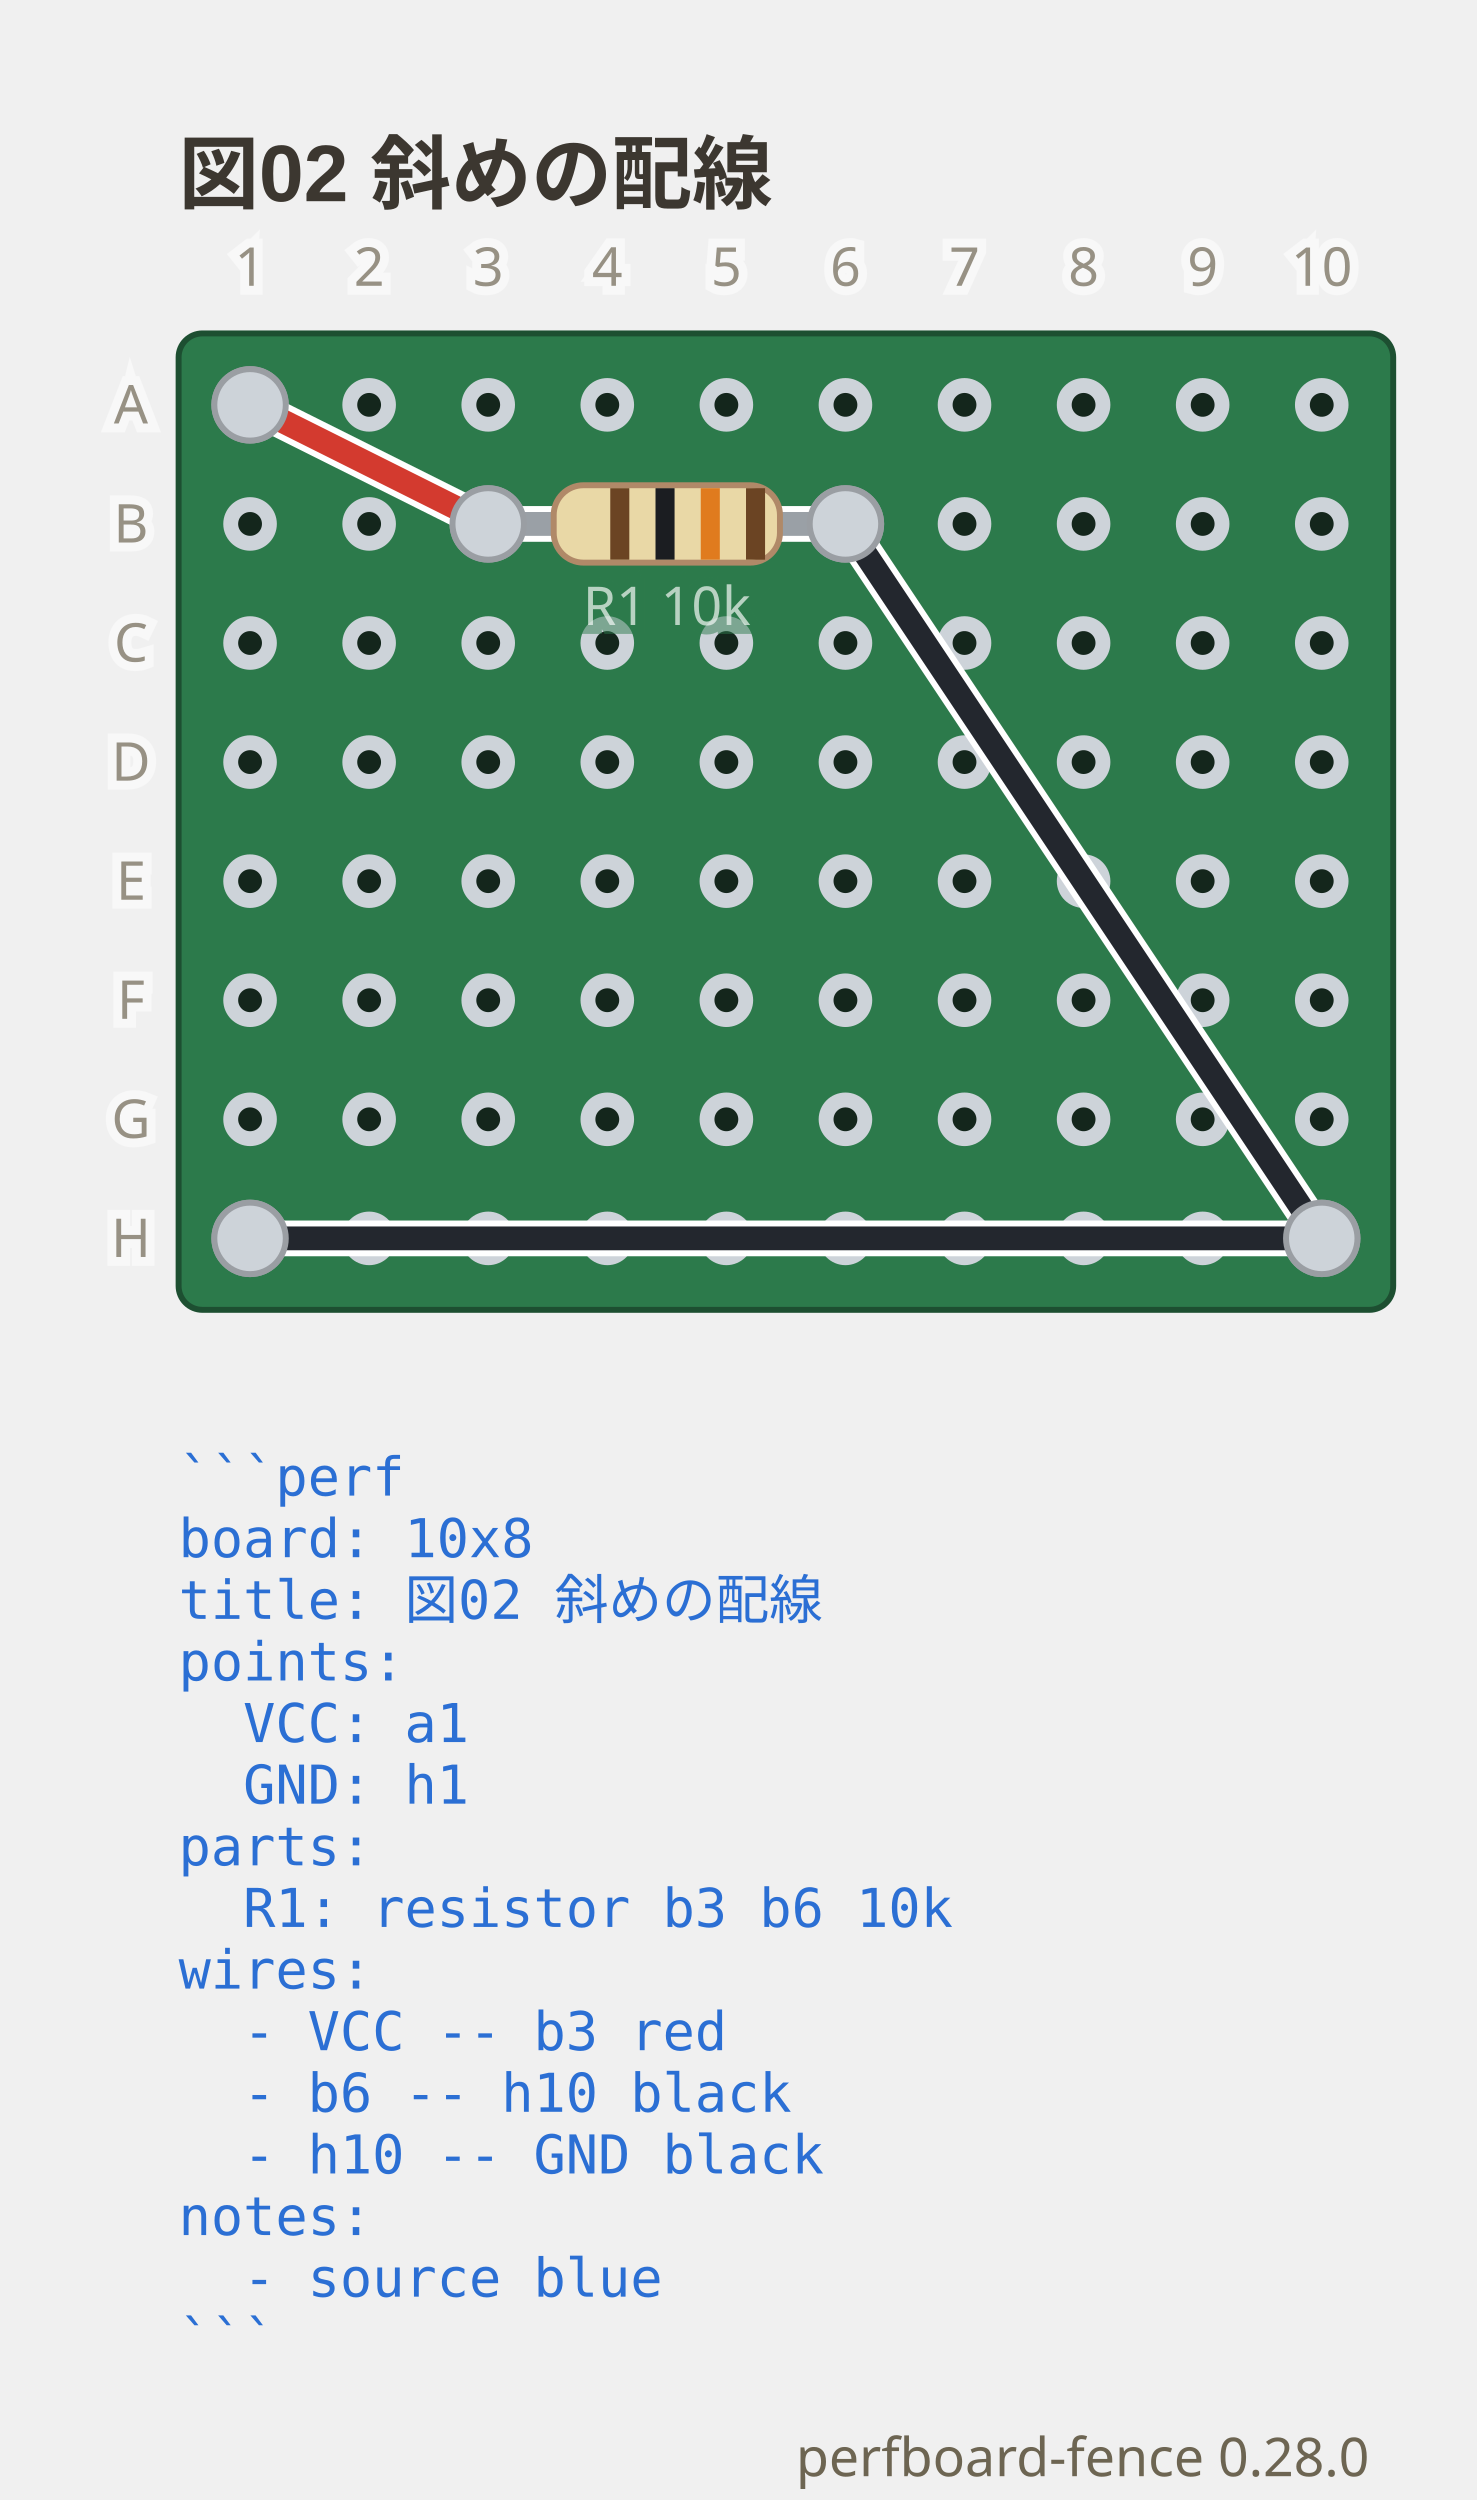
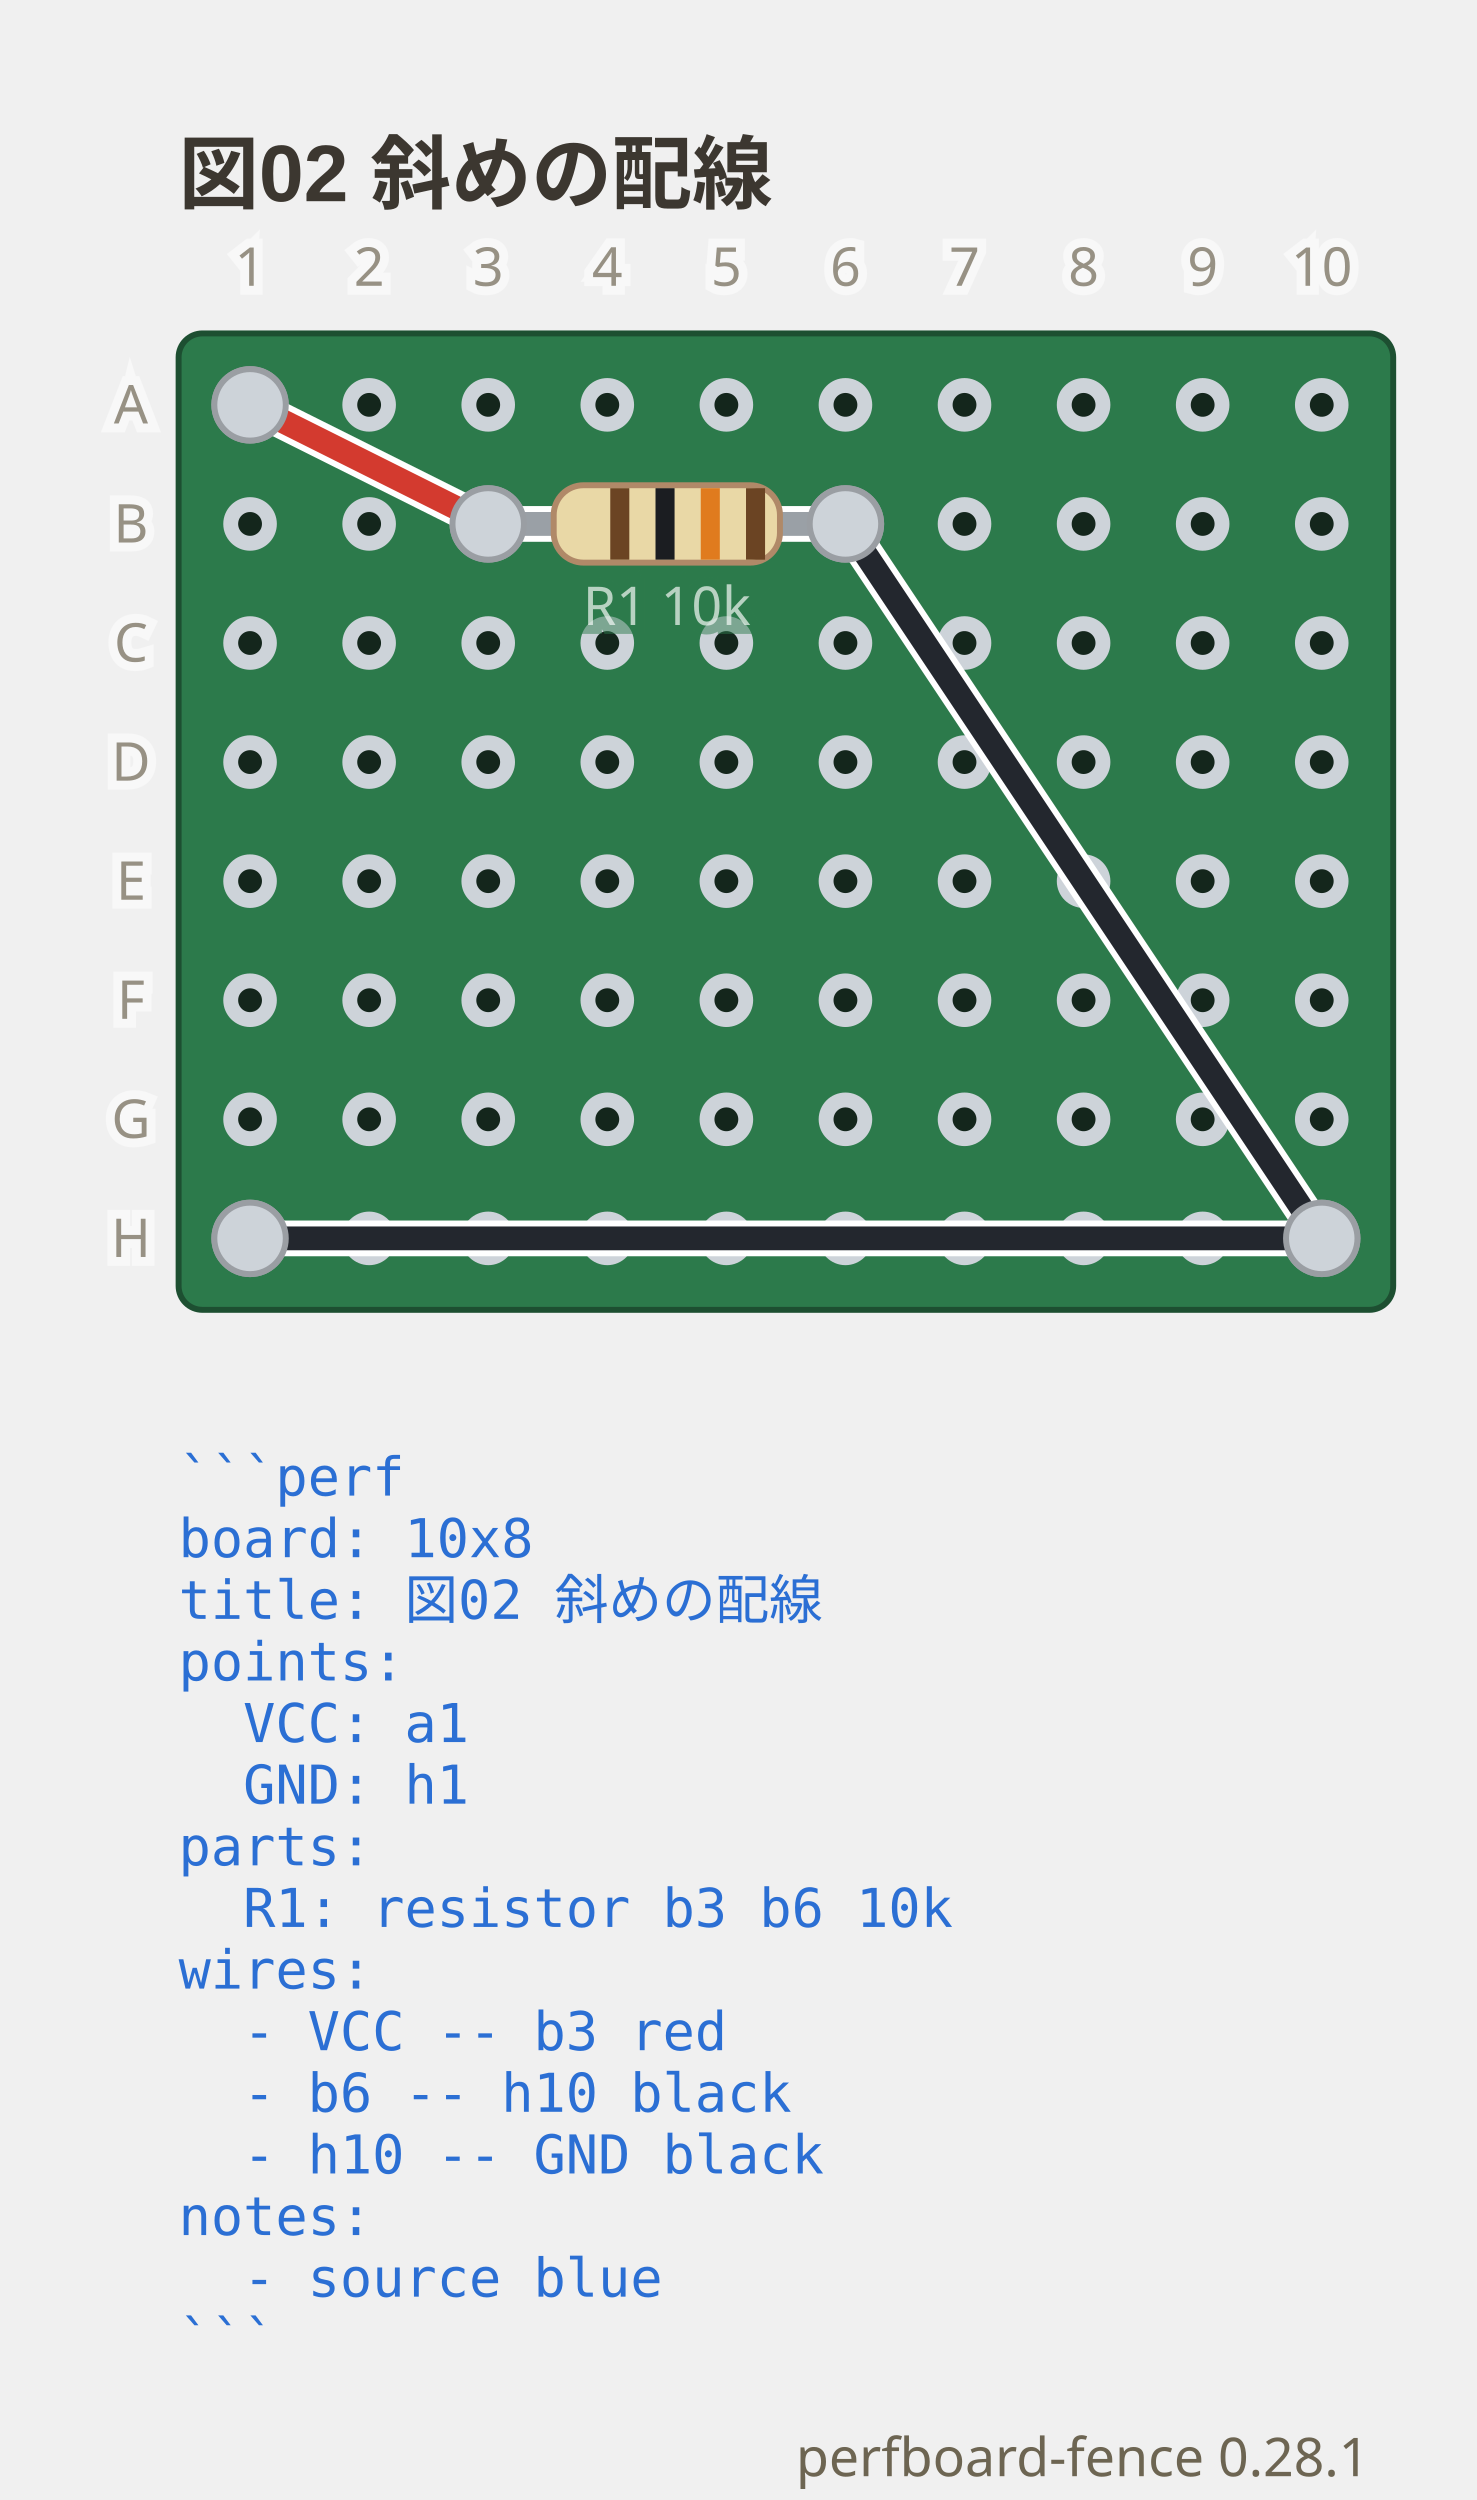
- <svg xmlns="http://www.w3.org/2000/svg" viewBox="0 0 248 419.9" width="248" height="419.9" data-perfboard-fence="0.28.0" role="img">
+ <svg xmlns="http://www.w3.org/2000/svg" viewBox="0 0 248 419.9" width="248" height="419.9" data-perfboard-fence="0.28.1" role="img">
  <text x="30" y="34" text-anchor="start" font-family="'Segoe UI', 'Helvetica Neue', Arial, 'Noto Sans', 'Hiragino Sans', 'Yu Gothic UI', 'Noto Sans CJK JP', sans-serif" fill="#3c3730" font-size="13.5" font-weight="600">図02 斜めの配線</text>
  <rect x="30" y="56" width="204" height="164" rx="4" fill="#2c7a4b" stroke="#1d4f31" stroke-width="1" />
  <circle cx="42" cy="68" r="3.25" fill="#14261c" stroke="#cdd3d9" stroke-width="2.5" />
  <circle cx="62" cy="68" r="3.25" fill="#14261c" stroke="#cdd3d9" stroke-width="2.5" />
  <circle cx="82" cy="68" r="3.25" fill="#14261c" stroke="#cdd3d9" stroke-width="2.5" />
  <circle cx="102" cy="68" r="3.25" fill="#14261c" stroke="#cdd3d9" stroke-width="2.5" />
  <circle cx="122" cy="68" r="3.25" fill="#14261c" stroke="#cdd3d9" stroke-width="2.5" />
  <circle cx="142" cy="68" r="3.25" fill="#14261c" stroke="#cdd3d9" stroke-width="2.5" />
  <circle cx="162" cy="68" r="3.25" fill="#14261c" stroke="#cdd3d9" stroke-width="2.5" />
  <circle cx="182" cy="68" r="3.25" fill="#14261c" stroke="#cdd3d9" stroke-width="2.5" />
  <circle cx="202" cy="68" r="3.25" fill="#14261c" stroke="#cdd3d9" stroke-width="2.5" />
  <circle cx="222" cy="68" r="3.25" fill="#14261c" stroke="#cdd3d9" stroke-width="2.5" />
  <circle cx="42" cy="88" r="3.25" fill="#14261c" stroke="#cdd3d9" stroke-width="2.5" />
  <circle cx="62" cy="88" r="3.25" fill="#14261c" stroke="#cdd3d9" stroke-width="2.5" />
  <circle cx="82" cy="88" r="3.25" fill="#14261c" stroke="#cdd3d9" stroke-width="2.5" />
  <circle cx="102" cy="88" r="3.25" fill="#14261c" stroke="#cdd3d9" stroke-width="2.5" />
  <circle cx="122" cy="88" r="3.25" fill="#14261c" stroke="#cdd3d9" stroke-width="2.5" />
  <circle cx="142" cy="88" r="3.25" fill="#14261c" stroke="#cdd3d9" stroke-width="2.5" />
  <circle cx="162" cy="88" r="3.25" fill="#14261c" stroke="#cdd3d9" stroke-width="2.5" />
  <circle cx="182" cy="88" r="3.25" fill="#14261c" stroke="#cdd3d9" stroke-width="2.5" />
  <circle cx="202" cy="88" r="3.25" fill="#14261c" stroke="#cdd3d9" stroke-width="2.5" />
  <circle cx="222" cy="88" r="3.25" fill="#14261c" stroke="#cdd3d9" stroke-width="2.5" />
  <circle cx="42" cy="108" r="3.25" fill="#14261c" stroke="#cdd3d9" stroke-width="2.5" />
  <circle cx="62" cy="108" r="3.25" fill="#14261c" stroke="#cdd3d9" stroke-width="2.5" />
  <circle cx="82" cy="108" r="3.25" fill="#14261c" stroke="#cdd3d9" stroke-width="2.5" />
  <circle cx="102" cy="108" r="3.25" fill="#14261c" stroke="#cdd3d9" stroke-width="2.5" />
  <circle cx="122" cy="108" r="3.25" fill="#14261c" stroke="#cdd3d9" stroke-width="2.5" />
  <circle cx="142" cy="108" r="3.25" fill="#14261c" stroke="#cdd3d9" stroke-width="2.5" />
  <circle cx="162" cy="108" r="3.25" fill="#14261c" stroke="#cdd3d9" stroke-width="2.5" />
  <circle cx="182" cy="108" r="3.25" fill="#14261c" stroke="#cdd3d9" stroke-width="2.5" />
  <circle cx="202" cy="108" r="3.25" fill="#14261c" stroke="#cdd3d9" stroke-width="2.5" />
  <circle cx="222" cy="108" r="3.25" fill="#14261c" stroke="#cdd3d9" stroke-width="2.5" />
  <circle cx="42" cy="128" r="3.25" fill="#14261c" stroke="#cdd3d9" stroke-width="2.5" />
  <circle cx="62" cy="128" r="3.25" fill="#14261c" stroke="#cdd3d9" stroke-width="2.5" />
  <circle cx="82" cy="128" r="3.25" fill="#14261c" stroke="#cdd3d9" stroke-width="2.5" />
  <circle cx="102" cy="128" r="3.25" fill="#14261c" stroke="#cdd3d9" stroke-width="2.5" />
  <circle cx="122" cy="128" r="3.25" fill="#14261c" stroke="#cdd3d9" stroke-width="2.5" />
  <circle cx="142" cy="128" r="3.25" fill="#14261c" stroke="#cdd3d9" stroke-width="2.5" />
  <circle cx="162" cy="128" r="3.25" fill="#14261c" stroke="#cdd3d9" stroke-width="2.5" />
  <circle cx="182" cy="128" r="3.25" fill="#14261c" stroke="#cdd3d9" stroke-width="2.5" />
  <circle cx="202" cy="128" r="3.25" fill="#14261c" stroke="#cdd3d9" stroke-width="2.5" />
  <circle cx="222" cy="128" r="3.25" fill="#14261c" stroke="#cdd3d9" stroke-width="2.5" />
  <circle cx="42" cy="148" r="3.25" fill="#14261c" stroke="#cdd3d9" stroke-width="2.5" />
  <circle cx="62" cy="148" r="3.25" fill="#14261c" stroke="#cdd3d9" stroke-width="2.5" />
  <circle cx="82" cy="148" r="3.25" fill="#14261c" stroke="#cdd3d9" stroke-width="2.5" />
  <circle cx="102" cy="148" r="3.25" fill="#14261c" stroke="#cdd3d9" stroke-width="2.5" />
  <circle cx="122" cy="148" r="3.25" fill="#14261c" stroke="#cdd3d9" stroke-width="2.5" />
  <circle cx="142" cy="148" r="3.25" fill="#14261c" stroke="#cdd3d9" stroke-width="2.5" />
  <circle cx="162" cy="148" r="3.25" fill="#14261c" stroke="#cdd3d9" stroke-width="2.5" />
  <circle cx="182" cy="148" r="3.25" fill="#14261c" stroke="#cdd3d9" stroke-width="2.5" />
  <circle cx="202" cy="148" r="3.25" fill="#14261c" stroke="#cdd3d9" stroke-width="2.5" />
  <circle cx="222" cy="148" r="3.25" fill="#14261c" stroke="#cdd3d9" stroke-width="2.5" />
  <circle cx="42" cy="168" r="3.25" fill="#14261c" stroke="#cdd3d9" stroke-width="2.5" />
  <circle cx="62" cy="168" r="3.25" fill="#14261c" stroke="#cdd3d9" stroke-width="2.5" />
  <circle cx="82" cy="168" r="3.25" fill="#14261c" stroke="#cdd3d9" stroke-width="2.5" />
  <circle cx="102" cy="168" r="3.25" fill="#14261c" stroke="#cdd3d9" stroke-width="2.5" />
  <circle cx="122" cy="168" r="3.25" fill="#14261c" stroke="#cdd3d9" stroke-width="2.5" />
  <circle cx="142" cy="168" r="3.25" fill="#14261c" stroke="#cdd3d9" stroke-width="2.5" />
  <circle cx="162" cy="168" r="3.25" fill="#14261c" stroke="#cdd3d9" stroke-width="2.5" />
  <circle cx="182" cy="168" r="3.25" fill="#14261c" stroke="#cdd3d9" stroke-width="2.5" />
  <circle cx="202" cy="168" r="3.25" fill="#14261c" stroke="#cdd3d9" stroke-width="2.5" />
  <circle cx="222" cy="168" r="3.25" fill="#14261c" stroke="#cdd3d9" stroke-width="2.5" />
  <circle cx="42" cy="188" r="3.25" fill="#14261c" stroke="#cdd3d9" stroke-width="2.5" />
  <circle cx="62" cy="188" r="3.25" fill="#14261c" stroke="#cdd3d9" stroke-width="2.5" />
  <circle cx="82" cy="188" r="3.25" fill="#14261c" stroke="#cdd3d9" stroke-width="2.5" />
  <circle cx="102" cy="188" r="3.25" fill="#14261c" stroke="#cdd3d9" stroke-width="2.5" />
  <circle cx="122" cy="188" r="3.25" fill="#14261c" stroke="#cdd3d9" stroke-width="2.5" />
  <circle cx="142" cy="188" r="3.25" fill="#14261c" stroke="#cdd3d9" stroke-width="2.5" />
  <circle cx="162" cy="188" r="3.25" fill="#14261c" stroke="#cdd3d9" stroke-width="2.5" />
  <circle cx="182" cy="188" r="3.25" fill="#14261c" stroke="#cdd3d9" stroke-width="2.5" />
  <circle cx="202" cy="188" r="3.25" fill="#14261c" stroke="#cdd3d9" stroke-width="2.5" />
  <circle cx="222" cy="188" r="3.25" fill="#14261c" stroke="#cdd3d9" stroke-width="2.5" />
  <circle cx="42" cy="208" r="3.25" fill="#14261c" stroke="#cdd3d9" stroke-width="2.5" />
  <circle cx="62" cy="208" r="3.25" fill="#14261c" stroke="#cdd3d9" stroke-width="2.5" />
  <circle cx="82" cy="208" r="3.25" fill="#14261c" stroke="#cdd3d9" stroke-width="2.5" />
  <circle cx="102" cy="208" r="3.25" fill="#14261c" stroke="#cdd3d9" stroke-width="2.5" />
  <circle cx="122" cy="208" r="3.25" fill="#14261c" stroke="#cdd3d9" stroke-width="2.5" />
  <circle cx="142" cy="208" r="3.25" fill="#14261c" stroke="#cdd3d9" stroke-width="2.5" />
  <circle cx="162" cy="208" r="3.25" fill="#14261c" stroke="#cdd3d9" stroke-width="2.5" />
  <circle cx="182" cy="208" r="3.25" fill="#14261c" stroke="#cdd3d9" stroke-width="2.5" />
  <circle cx="202" cy="208" r="3.25" fill="#14261c" stroke="#cdd3d9" stroke-width="2.5" />
  <circle cx="222" cy="208" r="3.25" fill="#14261c" stroke="#cdd3d9" stroke-width="2.5" />
  <circle cx="82" cy="88" r="6" fill="#cdd3d9" stroke="#9a9ea3" stroke-width="1" />
  <circle cx="142" cy="88" r="6" fill="#cdd3d9" stroke="#9a9ea3" stroke-width="1" />
  <circle cx="42" cy="68" r="6" fill="#cdd3d9" stroke="#9a9ea3" stroke-width="1" />
  <circle cx="222" cy="208" r="6" fill="#cdd3d9" stroke="#9a9ea3" stroke-width="1" />
  <circle cx="42" cy="208" r="6" fill="#cdd3d9" stroke="#9a9ea3" stroke-width="1" />
  <line x1="42" y1="68" x2="82" y2="88" class="cf-wire-outline" stroke="#ffffff" stroke-width="6" stroke-linecap="round" pointer-events="none" />
  <line x1="142" y1="88" x2="222" y2="208" class="cf-wire-outline" stroke="#ffffff" stroke-width="6" stroke-linecap="round" pointer-events="none" />
  <line x1="222" y1="208" x2="42" y2="208" class="cf-wire-outline" stroke="#ffffff" stroke-width="6" stroke-linecap="round" pointer-events="none" />
  <line x1="42" y1="68" x2="82" y2="88" stroke="#d33a2f" stroke-width="4" stroke-linecap="round" stroke-opacity="1" />
  <line x1="142" y1="88" x2="222" y2="208" stroke="#23272e" stroke-width="4" stroke-linecap="round" stroke-opacity="1" />
  <line x1="222" y1="208" x2="42" y2="208" stroke="#23272e" stroke-width="4" stroke-linecap="round" stroke-opacity="1" />
  <line x1="82" y1="88" x2="142" y2="88" stroke-linecap="round" stroke="#ffffff" stroke-width="6" />
  <line x1="82" y1="88" x2="142" y2="88" stroke-linecap="round" stroke="#9aa0a6" stroke-width="4" />
  <g transform="translate(112 88) rotate(0)">
    <rect x="-19" y="-6.5" width="38" height="13" rx="5" fill="#e9d8a6" stroke="#b08968" />
    <rect x="-9.5" y="-6" width="3.2" height="12" fill="#6b4423" />
    <rect x="-1.9" y="-6" width="3.2" height="12" fill="#1b1d21" />
    <rect x="5.7" y="-6" width="3.2" height="12" fill="#e07b1e" />
    <rect x="13.3" y="-6" width="3.2" height="12" fill="#6b4423" />
  </g>
  <text x="112" y="104.98" text-anchor="middle" font-family="ui-sans-serif, system-ui, sans-serif" stroke="#2c7a4b" stroke-width="3" fill="#2c7a4b" font-size="9" opacity="0.5" aria-hidden="true">R1 10k</text>
  <text x="112" y="104.98" text-anchor="middle" font-family="ui-sans-serif, system-ui, sans-serif" fill="#f4f8f5" font-size="9" opacity="0.7">R1 10k</text>
  <clipPath id="pf-lead-R1-112-88">
    <rect x="91" y="82.5" width="42" height="11" transform="rotate(0 112 88)" />
  </clipPath>
  <g clip-path="url(#pf-lead-R1-112-88)">
    <line x1="42" y1="68" x2="82" y2="88" class="cf-wire-outline" stroke="#ffffff" stroke-width="6" stroke-linecap="round" pointer-events="none" />
    <line x1="142" y1="88" x2="222" y2="208" class="cf-wire-outline" stroke="#ffffff" stroke-width="6" stroke-linecap="round" pointer-events="none" />
    <line x1="42" y1="68" x2="82" y2="88" stroke="#d33a2f" stroke-width="4" stroke-linecap="round" stroke-opacity="1" />
    <line x1="142" y1="88" x2="222" y2="208" stroke="#23272e" stroke-width="4" stroke-linecap="round" stroke-opacity="1" />
  </g>
  <circle cx="82" cy="88" r="6" fill="#cdd3d9" stroke="#9a9ea3" stroke-width="1" />
  <circle cx="142" cy="88" r="6" fill="#cdd3d9" stroke="#9a9ea3" stroke-width="1" />
  <circle cx="42" cy="68" r="6" fill="#cdd3d9" stroke="#9a9ea3" stroke-width="1" />
  <circle cx="222" cy="208" r="6" fill="#cdd3d9" stroke="#9a9ea3" stroke-width="1" />
  <circle cx="42" cy="208" r="6" fill="#cdd3d9" stroke="#9a9ea3" stroke-width="1" />
  <text x="22" y="68" text-anchor="middle" font-family="ui-sans-serif, system-ui, sans-serif" stroke="#ffffff" stroke-width="3" fill="#ffffff" font-size="9" dominant-baseline="middle" opacity="0.5" aria-hidden="true">A</text>
  <text x="22" y="68" text-anchor="middle" font-family="ui-sans-serif, system-ui, sans-serif" fill="#6d6552" font-size="9" dominant-baseline="middle" opacity="0.7">A</text>
  <text x="22" y="88" text-anchor="middle" font-family="ui-sans-serif, system-ui, sans-serif" stroke="#ffffff" stroke-width="3" fill="#ffffff" font-size="9" dominant-baseline="middle" opacity="0.5" aria-hidden="true">B</text>
  <text x="22" y="88" text-anchor="middle" font-family="ui-sans-serif, system-ui, sans-serif" fill="#6d6552" font-size="9" dominant-baseline="middle" opacity="0.7">B</text>
  <text x="22" y="108" text-anchor="middle" font-family="ui-sans-serif, system-ui, sans-serif" stroke="#ffffff" stroke-width="3" fill="#ffffff" font-size="9" dominant-baseline="middle" opacity="0.5" aria-hidden="true">C</text>
  <text x="22" y="108" text-anchor="middle" font-family="ui-sans-serif, system-ui, sans-serif" fill="#6d6552" font-size="9" dominant-baseline="middle" opacity="0.7">C</text>
  <text x="22" y="128" text-anchor="middle" font-family="ui-sans-serif, system-ui, sans-serif" stroke="#ffffff" stroke-width="3" fill="#ffffff" font-size="9" dominant-baseline="middle" opacity="0.5" aria-hidden="true">D</text>
  <text x="22" y="128" text-anchor="middle" font-family="ui-sans-serif, system-ui, sans-serif" fill="#6d6552" font-size="9" dominant-baseline="middle" opacity="0.7">D</text>
  <text x="22" y="148" text-anchor="middle" font-family="ui-sans-serif, system-ui, sans-serif" stroke="#ffffff" stroke-width="3" fill="#ffffff" font-size="9" dominant-baseline="middle" opacity="0.5" aria-hidden="true">E</text>
  <text x="22" y="148" text-anchor="middle" font-family="ui-sans-serif, system-ui, sans-serif" fill="#6d6552" font-size="9" dominant-baseline="middle" opacity="0.7">E</text>
  <text x="22" y="168" text-anchor="middle" font-family="ui-sans-serif, system-ui, sans-serif" stroke="#ffffff" stroke-width="3" fill="#ffffff" font-size="9" dominant-baseline="middle" opacity="0.5" aria-hidden="true">F</text>
  <text x="22" y="168" text-anchor="middle" font-family="ui-sans-serif, system-ui, sans-serif" fill="#6d6552" font-size="9" dominant-baseline="middle" opacity="0.7">F</text>
  <text x="22" y="188" text-anchor="middle" font-family="ui-sans-serif, system-ui, sans-serif" stroke="#ffffff" stroke-width="3" fill="#ffffff" font-size="9" dominant-baseline="middle" opacity="0.5" aria-hidden="true">G</text>
  <text x="22" y="188" text-anchor="middle" font-family="ui-sans-serif, system-ui, sans-serif" fill="#6d6552" font-size="9" dominant-baseline="middle" opacity="0.7">G</text>
  <text x="22" y="208" text-anchor="middle" font-family="ui-sans-serif, system-ui, sans-serif" stroke="#ffffff" stroke-width="3" fill="#ffffff" font-size="9" dominant-baseline="middle" opacity="0.5" aria-hidden="true">H</text>
  <text x="22" y="208" text-anchor="middle" font-family="ui-sans-serif, system-ui, sans-serif" fill="#6d6552" font-size="9" dominant-baseline="middle" opacity="0.7">H</text>
  <text x="42" y="48" text-anchor="middle" font-family="ui-sans-serif, system-ui, sans-serif" stroke="#ffffff" stroke-width="3" fill="#ffffff" font-size="9" opacity="0.5" aria-hidden="true">1</text>
  <text x="42" y="48" text-anchor="middle" font-family="ui-sans-serif, system-ui, sans-serif" fill="#6d6552" font-size="9" opacity="0.7">1</text>
  <text x="62" y="48" text-anchor="middle" font-family="ui-sans-serif, system-ui, sans-serif" stroke="#ffffff" stroke-width="3" fill="#ffffff" font-size="9" opacity="0.5" aria-hidden="true">2</text>
  <text x="62" y="48" text-anchor="middle" font-family="ui-sans-serif, system-ui, sans-serif" fill="#6d6552" font-size="9" opacity="0.7">2</text>
  <text x="82" y="48" text-anchor="middle" font-family="ui-sans-serif, system-ui, sans-serif" stroke="#ffffff" stroke-width="3" fill="#ffffff" font-size="9" opacity="0.5" aria-hidden="true">3</text>
  <text x="82" y="48" text-anchor="middle" font-family="ui-sans-serif, system-ui, sans-serif" fill="#6d6552" font-size="9" opacity="0.7">3</text>
  <text x="102" y="48" text-anchor="middle" font-family="ui-sans-serif, system-ui, sans-serif" stroke="#ffffff" stroke-width="3" fill="#ffffff" font-size="9" opacity="0.5" aria-hidden="true">4</text>
  <text x="102" y="48" text-anchor="middle" font-family="ui-sans-serif, system-ui, sans-serif" fill="#6d6552" font-size="9" opacity="0.7">4</text>
  <text x="122" y="48" text-anchor="middle" font-family="ui-sans-serif, system-ui, sans-serif" stroke="#ffffff" stroke-width="3" fill="#ffffff" font-size="9" opacity="0.5" aria-hidden="true">5</text>
  <text x="122" y="48" text-anchor="middle" font-family="ui-sans-serif, system-ui, sans-serif" fill="#6d6552" font-size="9" opacity="0.7">5</text>
  <text x="142" y="48" text-anchor="middle" font-family="ui-sans-serif, system-ui, sans-serif" stroke="#ffffff" stroke-width="3" fill="#ffffff" font-size="9" opacity="0.5" aria-hidden="true">6</text>
  <text x="142" y="48" text-anchor="middle" font-family="ui-sans-serif, system-ui, sans-serif" fill="#6d6552" font-size="9" opacity="0.7">6</text>
  <text x="162" y="48" text-anchor="middle" font-family="ui-sans-serif, system-ui, sans-serif" stroke="#ffffff" stroke-width="3" fill="#ffffff" font-size="9" opacity="0.5" aria-hidden="true">7</text>
  <text x="162" y="48" text-anchor="middle" font-family="ui-sans-serif, system-ui, sans-serif" fill="#6d6552" font-size="9" opacity="0.7">7</text>
  <text x="182" y="48" text-anchor="middle" font-family="ui-sans-serif, system-ui, sans-serif" stroke="#ffffff" stroke-width="3" fill="#ffffff" font-size="9" opacity="0.5" aria-hidden="true">8</text>
  <text x="182" y="48" text-anchor="middle" font-family="ui-sans-serif, system-ui, sans-serif" fill="#6d6552" font-size="9" opacity="0.7">8</text>
  <text x="202" y="48" text-anchor="middle" font-family="ui-sans-serif, system-ui, sans-serif" stroke="#ffffff" stroke-width="3" fill="#ffffff" font-size="9" opacity="0.5" aria-hidden="true">9</text>
  <text x="202" y="48" text-anchor="middle" font-family="ui-sans-serif, system-ui, sans-serif" fill="#6d6552" font-size="9" opacity="0.7">9</text>
  <text x="222" y="48" text-anchor="middle" font-family="ui-sans-serif, system-ui, sans-serif" stroke="#ffffff" stroke-width="3" fill="#ffffff" font-size="9" opacity="0.5" aria-hidden="true">10</text>
  <text x="222" y="48" text-anchor="middle" font-family="ui-sans-serif, system-ui, sans-serif" fill="#6d6552" font-size="9" opacity="0.7">10</text>
  <text x="30" y="251.2" text-anchor="start" font-family="ui-monospace, 'DejaVu Sans Mono', 'Noto Sans Mono CJK JP', monospace" fill="#2b6fd4" font-size="9" xml:space="preserve">```perf</text>
  <text x="30" y="261.55" text-anchor="start" font-family="ui-monospace, 'DejaVu Sans Mono', 'Noto Sans Mono CJK JP', monospace" fill="#2b6fd4" font-size="9" xml:space="preserve">board: 10x8</text>
  <text x="30" y="271.9" text-anchor="start" font-family="ui-monospace, 'DejaVu Sans Mono', 'Noto Sans Mono CJK JP', monospace" fill="#2b6fd4" font-size="9" xml:space="preserve">title: 図02 斜めの配線</text>
  <text x="30" y="282.25" text-anchor="start" font-family="ui-monospace, 'DejaVu Sans Mono', 'Noto Sans Mono CJK JP', monospace" fill="#2b6fd4" font-size="9" xml:space="preserve">points:</text>
  <text x="30" y="292.6" text-anchor="start" font-family="ui-monospace, 'DejaVu Sans Mono', 'Noto Sans Mono CJK JP', monospace" fill="#2b6fd4" font-size="9" xml:space="preserve">  VCC: a1</text>
  <text x="30" y="302.95" text-anchor="start" font-family="ui-monospace, 'DejaVu Sans Mono', 'Noto Sans Mono CJK JP', monospace" fill="#2b6fd4" font-size="9" xml:space="preserve">  GND: h1</text>
  <text x="30" y="313.3" text-anchor="start" font-family="ui-monospace, 'DejaVu Sans Mono', 'Noto Sans Mono CJK JP', monospace" fill="#2b6fd4" font-size="9" xml:space="preserve">parts:</text>
  <text x="30" y="323.65" text-anchor="start" font-family="ui-monospace, 'DejaVu Sans Mono', 'Noto Sans Mono CJK JP', monospace" fill="#2b6fd4" font-size="9" xml:space="preserve">  R1: resistor b3 b6 10k</text>
  <text x="30" y="334" text-anchor="start" font-family="ui-monospace, 'DejaVu Sans Mono', 'Noto Sans Mono CJK JP', monospace" fill="#2b6fd4" font-size="9" xml:space="preserve">wires:</text>
  <text x="30" y="344.35" text-anchor="start" font-family="ui-monospace, 'DejaVu Sans Mono', 'Noto Sans Mono CJK JP', monospace" fill="#2b6fd4" font-size="9" xml:space="preserve">  - VCC -- b3 red</text>
  <text x="30" y="354.7" text-anchor="start" font-family="ui-monospace, 'DejaVu Sans Mono', 'Noto Sans Mono CJK JP', monospace" fill="#2b6fd4" font-size="9" xml:space="preserve">  - b6 -- h10 black</text>
  <text x="30" y="365.05" text-anchor="start" font-family="ui-monospace, 'DejaVu Sans Mono', 'Noto Sans Mono CJK JP', monospace" fill="#2b6fd4" font-size="9" xml:space="preserve">  - h10 -- GND black</text>
  <text x="30" y="375.4" text-anchor="start" font-family="ui-monospace, 'DejaVu Sans Mono', 'Noto Sans Mono CJK JP', monospace" fill="#2b6fd4" font-size="9" xml:space="preserve">notes:</text>
  <text x="30" y="385.75" text-anchor="start" font-family="ui-monospace, 'DejaVu Sans Mono', 'Noto Sans Mono CJK JP', monospace" fill="#2b6fd4" font-size="9" xml:space="preserve">  - source blue</text>
  <text x="30" y="396.1" text-anchor="start" font-family="ui-monospace, 'DejaVu Sans Mono', 'Noto Sans Mono CJK JP', monospace" fill="#2b6fd4" font-size="9" xml:space="preserve">```</text>
-   <text x="230" y="415.9" text-anchor="end" font-family="ui-sans-serif, system-ui, sans-serif" fill="#6d6552" font-size="9">perfboard-fence 0.28.0</text>
+   <text x="230" y="415.9" text-anchor="end" font-family="ui-sans-serif, system-ui, sans-serif" fill="#6d6552" font-size="9">perfboard-fence 0.28.1</text>
</svg>
